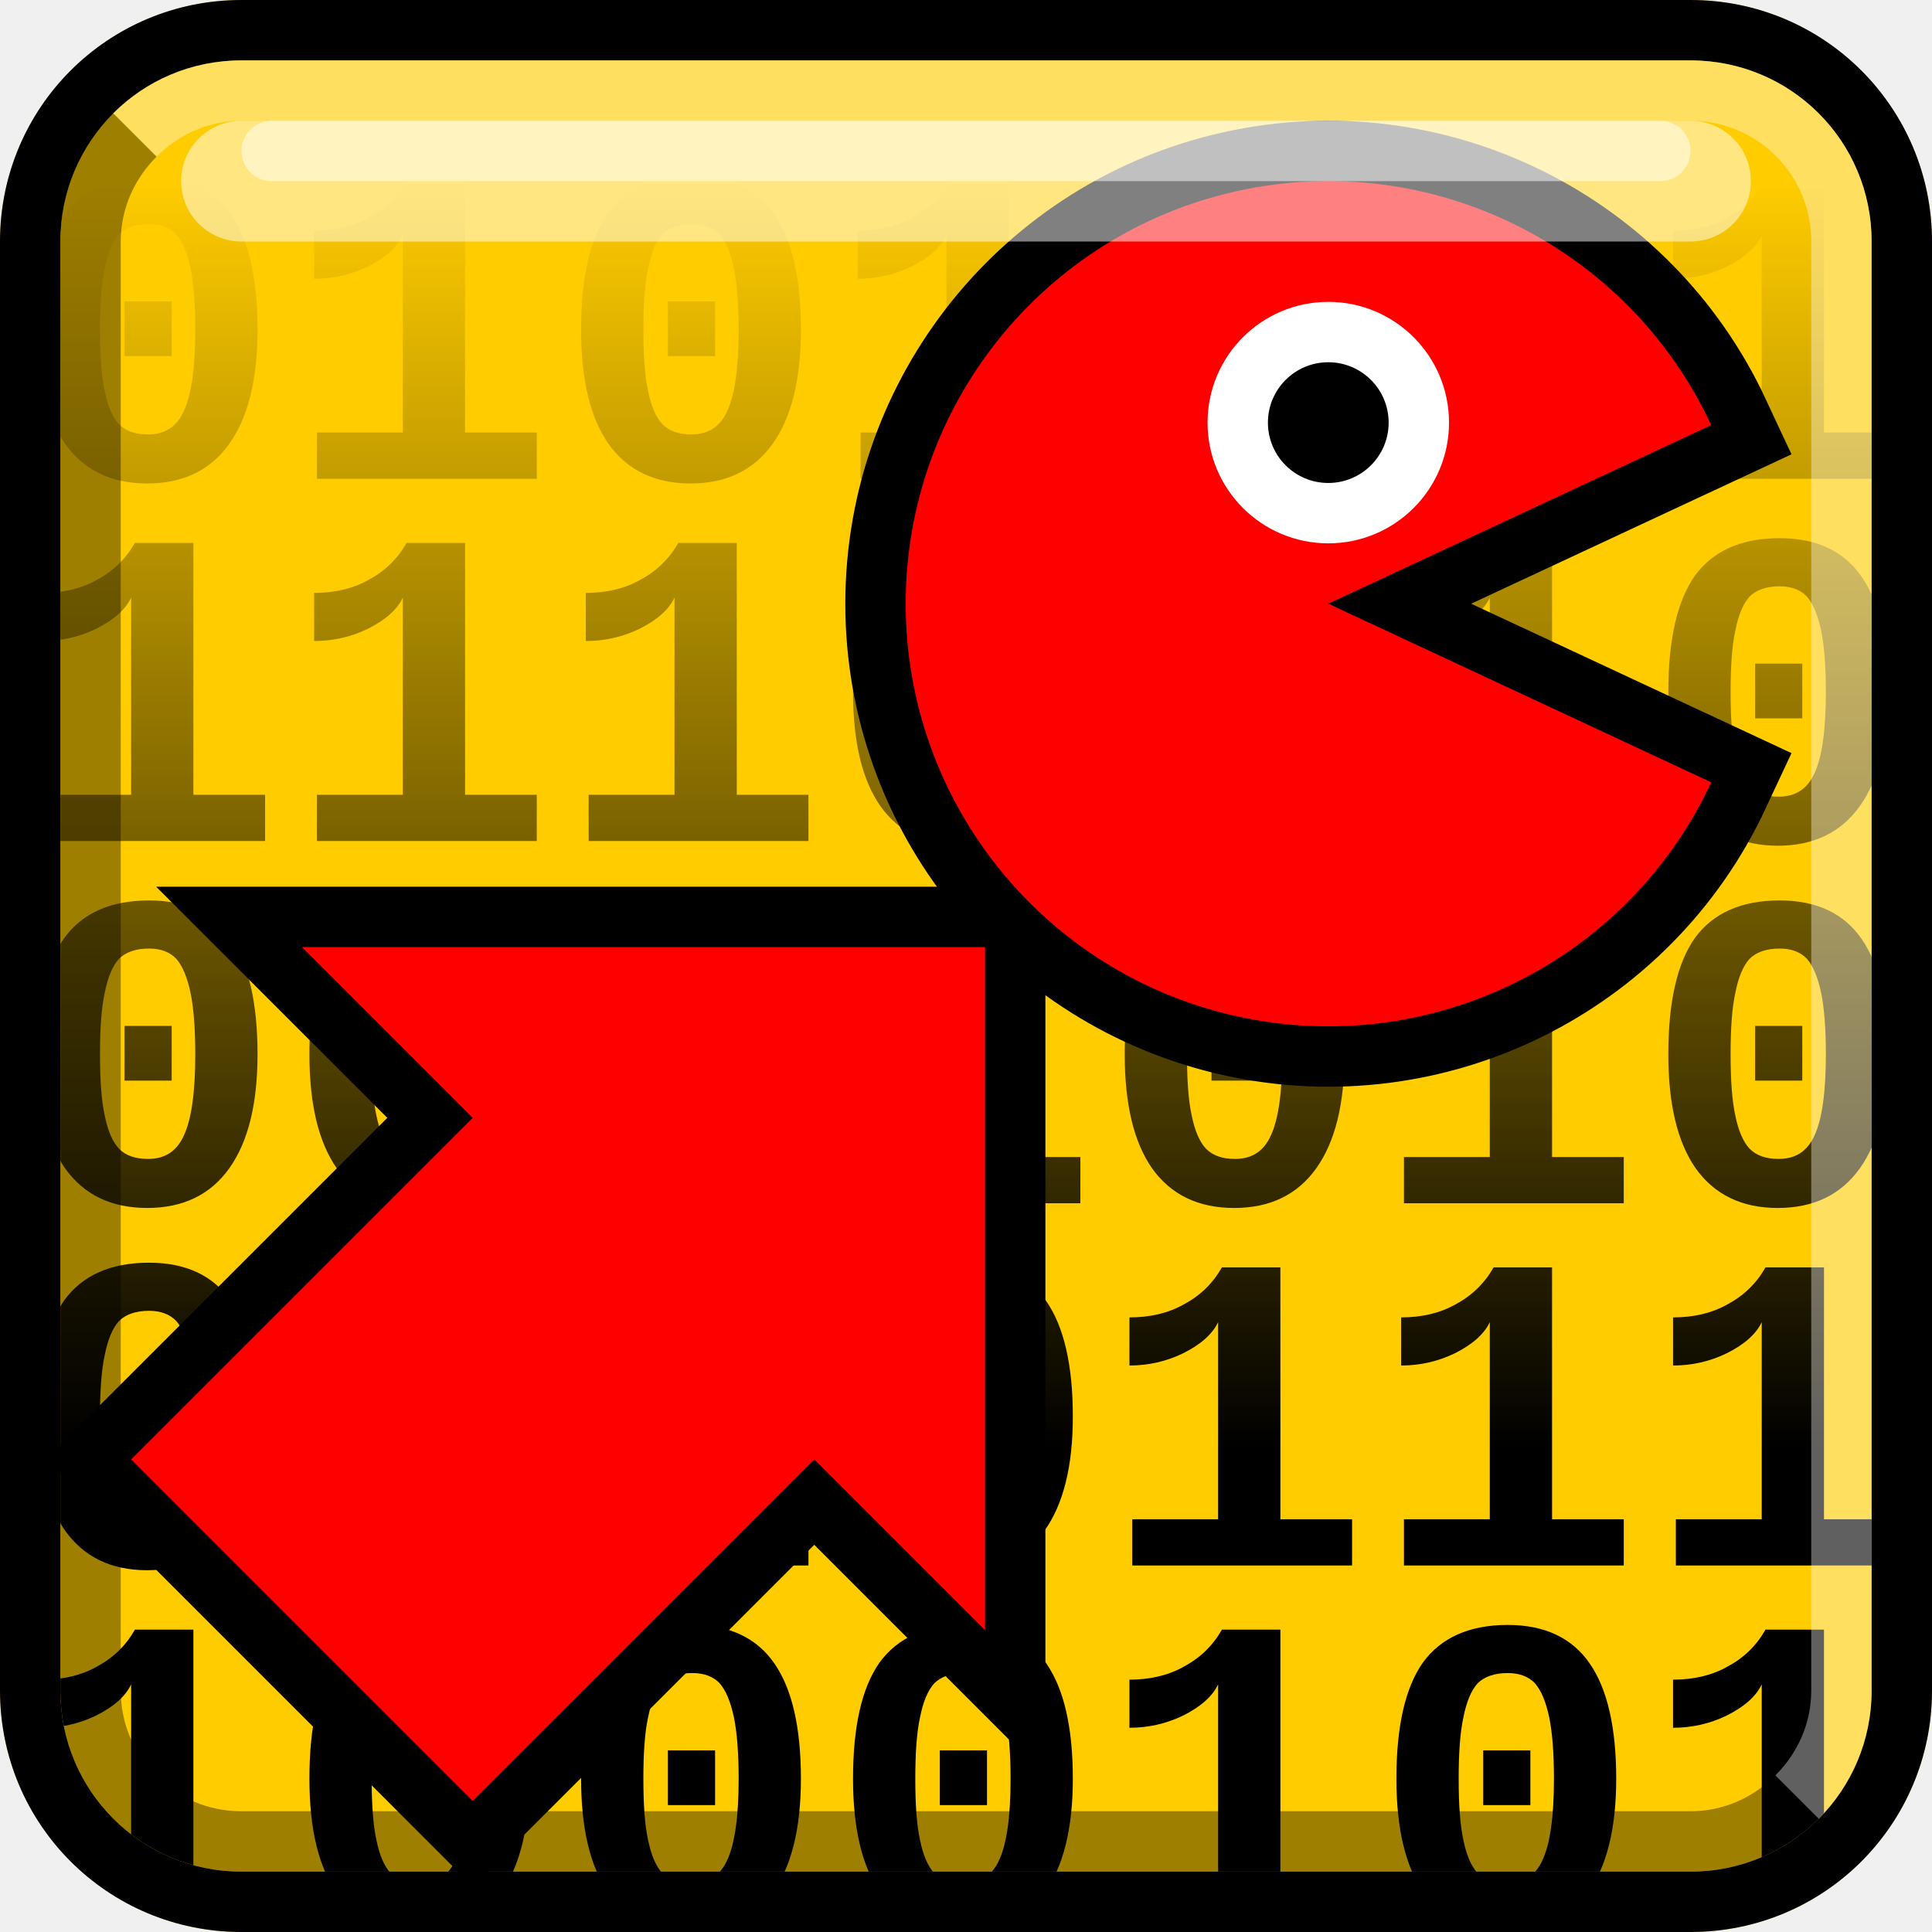
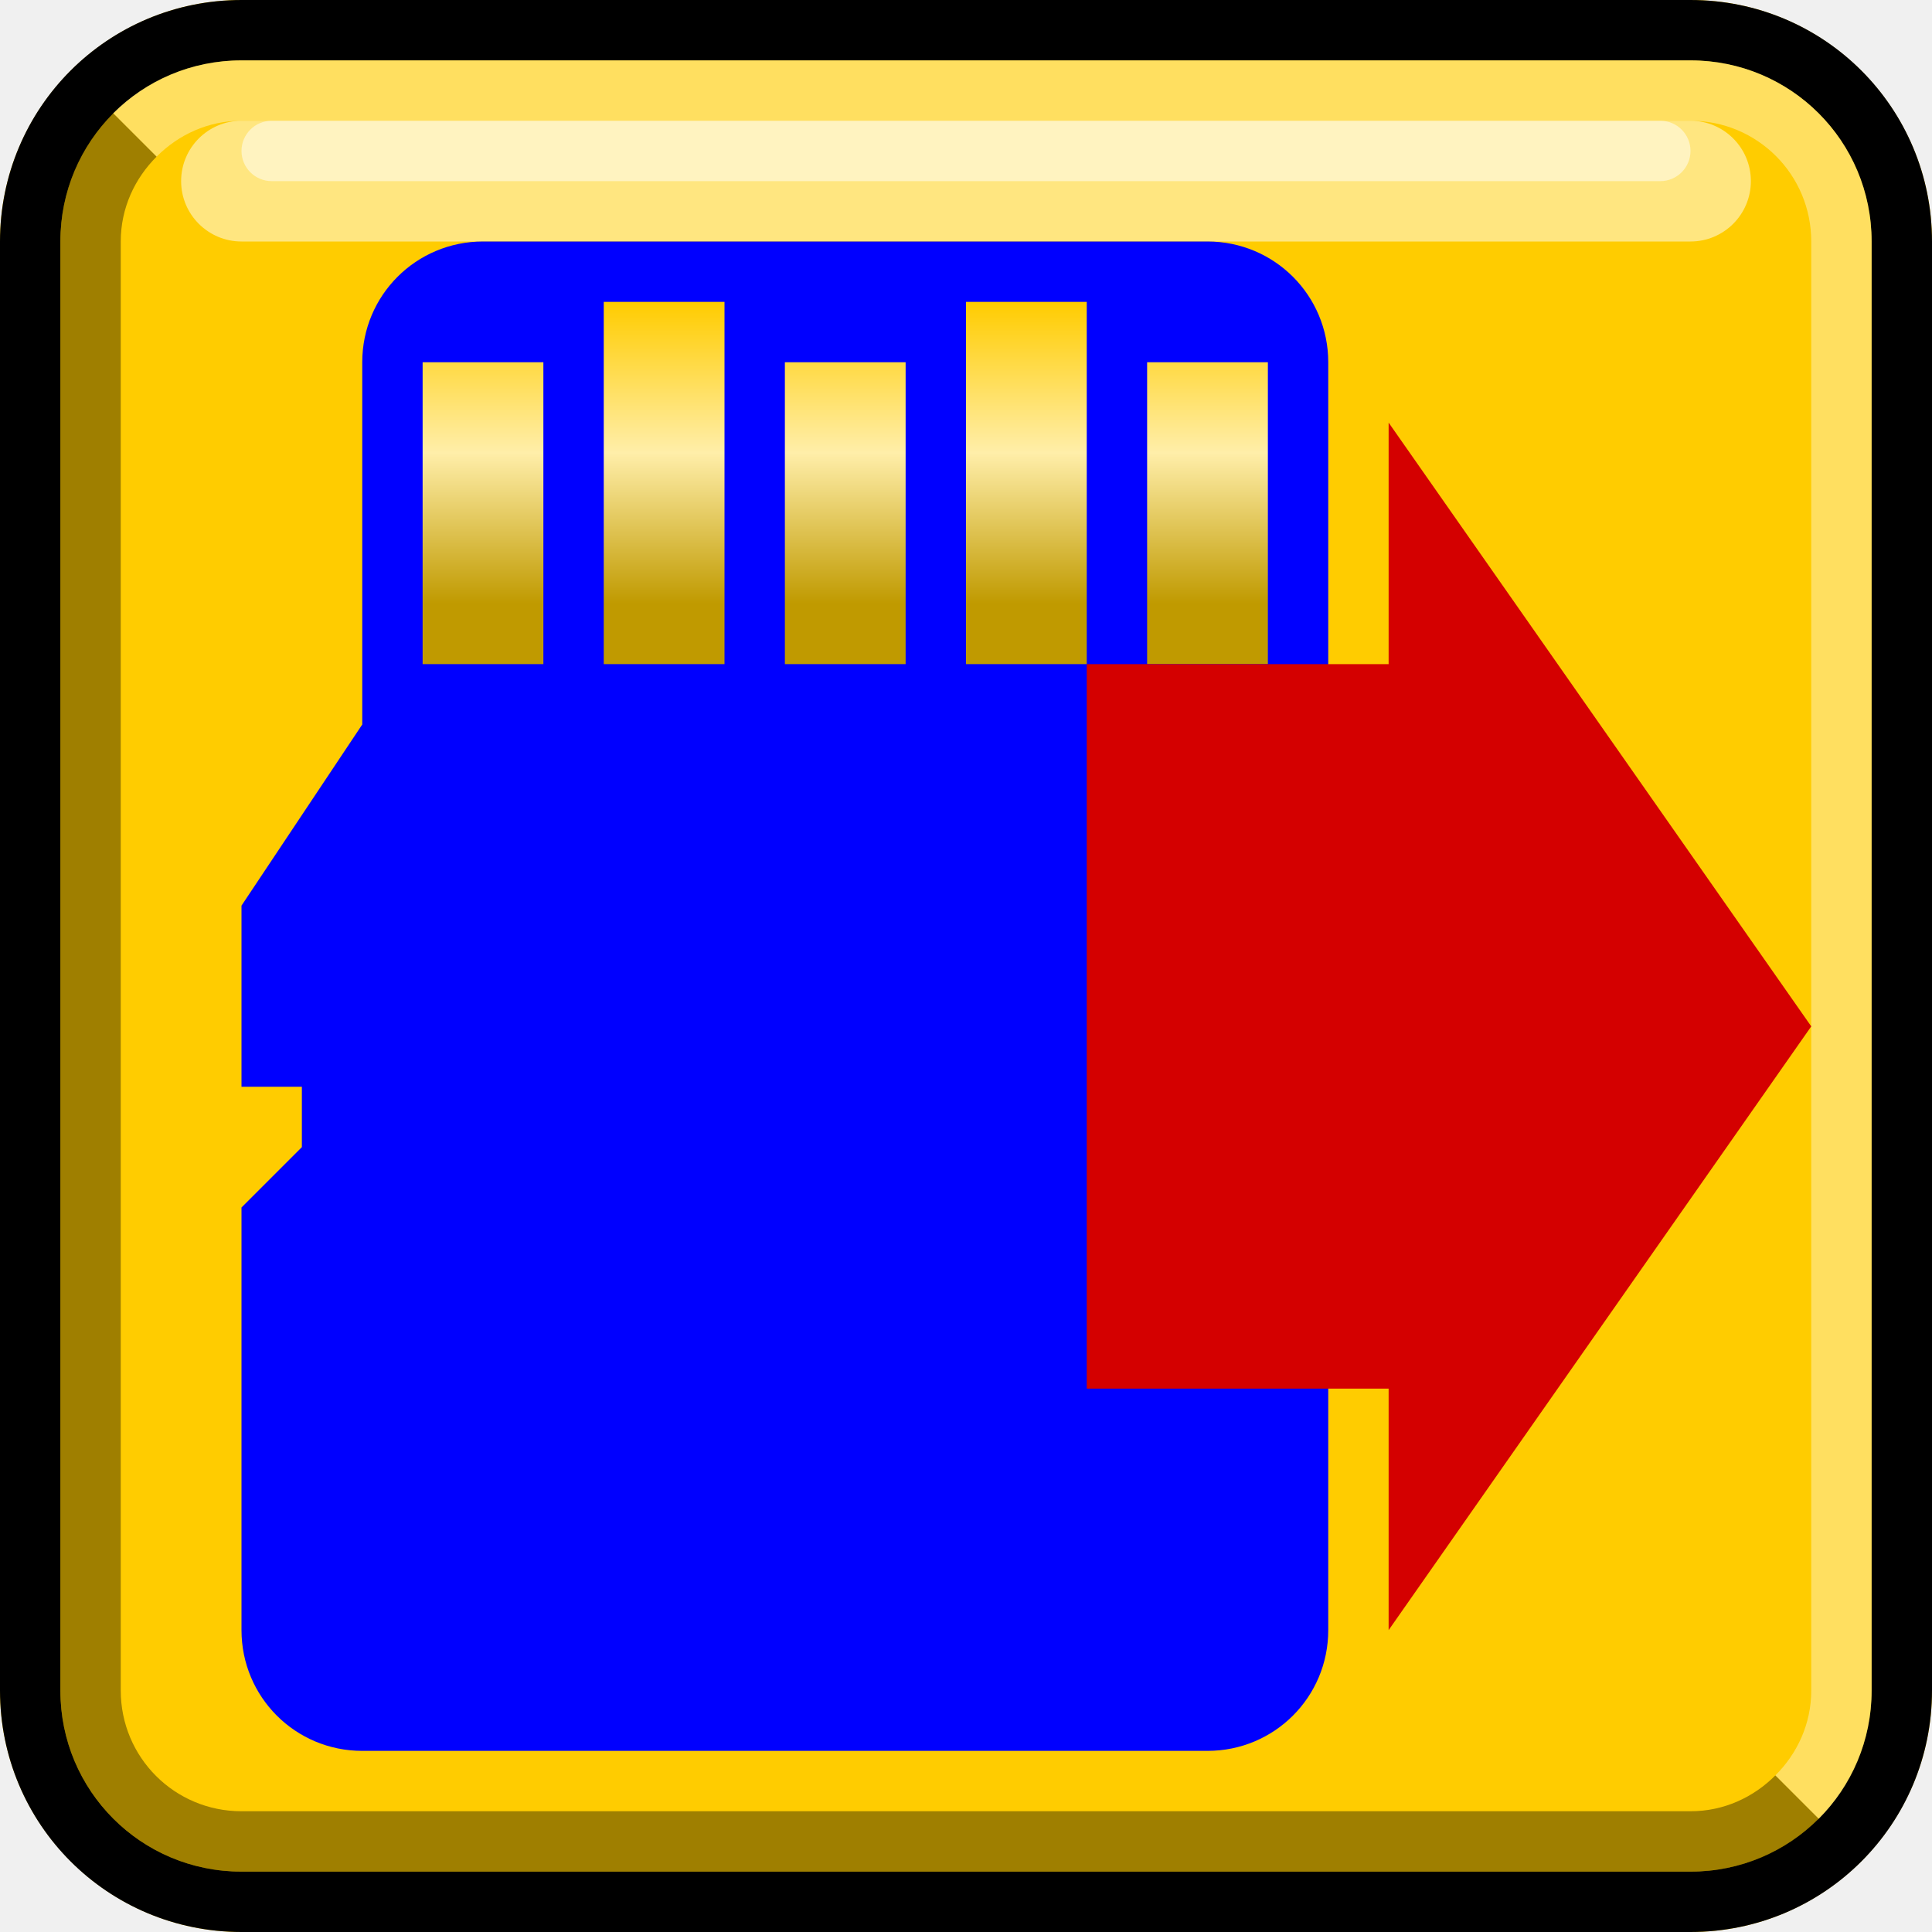
<svg xmlns="http://www.w3.org/2000/svg" xmlns:xlink="http://www.w3.org/1999/xlink" width="32" height="32" id="svg4150" version="1.1" viewBox="0 0 32 32">
  <defs id="defs4152">
-     <linearGradient xlink:href="#linearGradient3985" id="linearGradient3991" x1="16" y1="3" x2="16" y2="24" gradientUnits="userSpaceOnUse" />
-     <linearGradient id="linearGradient3985">
-       <stop style="stop-color:black;stop-opacity:0;" offset="0" id="stop3987" />
-       <stop style="stop-color:black;stop-opacity:1;" offset="1" id="stop3989" />
+     <linearGradient id="linearGradient11681">
+       <stop style="stop-color:#c09a00;stop-opacity:1;" offset="0" id="stop11683" />
+       <stop id="stop11700" offset="0.5" style="stop-color:#ffeea9;stop-opacity:1;" />
+       <stop style="stop-color:#fc0;stop-opacity:1;" offset="1" id="stop11685" />
    </linearGradient>
-     <linearGradient xlink:href="#linearGradient3985" id="linearGradient4342" x1="16" y1="3" x2="16" y2="24" gradientUnits="userSpaceOnUse" />
-     <linearGradient id="linearGradient4344">
-       <stop style="stop-color:black;stop-opacity:0;" offset="0" id="stop4346" />
-       <stop style="stop-color:black;stop-opacity:1;" offset="1" id="stop4348" />
+     <linearGradient id="SVGID_18_" gradientUnits="userSpaceOnUse" x1="2.268" y1="442.381" x2="-12.232" y2="442.381">
+       <stop offset="0" style="stop-color:#DBC64D" id="stop6821" />
+       <stop offset="1" style="stop-color:#C4A330" id="stop6823" />
    </linearGradient>
-     <linearGradient xlink:href="#linearGradient3985" id="linearGradient4350" x1="16" y1="3" x2="16" y2="24" gradientUnits="userSpaceOnUse" />
-     <linearGradient id="linearGradient4352">
-       <stop style="stop-color:black;stop-opacity:0;" offset="0" id="stop4354" />
-       <stop style="stop-color:black;stop-opacity:1;" offset="1" id="stop4356" />
+     <linearGradient id="SVGID_17_" gradientUnits="userSpaceOnUse" x1="2.268" y1="442.381" x2="-12.232" y2="442.381">
+       <stop offset="0" style="stop-color:#DBC64D" id="stop6811" />
+       <stop offset="1" style="stop-color:#C4A330" id="stop6813" />
    </linearGradient>
-     <linearGradient xlink:href="#linearGradient3985" id="linearGradient4358" x1="16" y1="3" x2="16" y2="24" gradientUnits="userSpaceOnUse" />
-     <linearGradient id="linearGradient4360">
-       <stop style="stop-color:black;stop-opacity:0;" offset="0" id="stop4362" />
-       <stop style="stop-color:black;stop-opacity:1;" offset="1" id="stop4364" />
+     <linearGradient id="SVGID_16_" gradientUnits="userSpaceOnUse" x1="2.268" y1="442.381" x2="-12.232" y2="442.381">
+       <stop offset="0" style="stop-color:#DBC64D" id="stop6801" />
+       <stop offset="1" style="stop-color:#C4A330" id="stop6803" />
    </linearGradient>
-     <linearGradient xlink:href="#linearGradient3985" id="linearGradient4366" x1="16" y1="3" x2="16" y2="24" gradientUnits="userSpaceOnUse" />
-     <linearGradient id="linearGradient4368">
-       <stop style="stop-color:black;stop-opacity:0;" offset="0" id="stop4370" />
-       <stop style="stop-color:black;stop-opacity:1;" offset="1" id="stop4372" />
+     <linearGradient id="SVGID_15_" gradientUnits="userSpaceOnUse" x1="2.268" y1="442.329" x2="-12.232" y2="442.329">
+       <stop offset="0" style="stop-color:#DBC64D" id="stop6791" />
+       <stop offset="1" style="stop-color:#C4A330" id="stop6793" />
    </linearGradient>
-     <linearGradient xlink:href="#linearGradient3985" id="linearGradient4374" x1="16" y1="3" x2="16" y2="24" gradientUnits="userSpaceOnUse" />
-     <linearGradient id="linearGradient4376">
-       <stop style="stop-color:black;stop-opacity:0;" offset="0" id="stop4378" />
-       <stop style="stop-color:black;stop-opacity:1;" offset="1" id="stop4380" />
+     <linearGradient id="SVGID_14_" gradientUnits="userSpaceOnUse" x1="2.268" y1="442.381" x2="-12.232" y2="442.381">
+       <stop offset="0" style="stop-color:#DBC64D" id="stop6781" />
+       <stop offset="1" style="stop-color:#C4A330" id="stop6783" />
    </linearGradient>
-     <linearGradient xlink:href="#linearGradient3985" id="linearGradient4565" gradientUnits="userSpaceOnUse" x1="16" y1="3" x2="16" y2="24" />
-     <clipPath clipPathUnits="userSpaceOnUse" id="clipPath4573">
-       <path style="fill:#fc0;fill-opacity:1;stroke:none" d="M 4,1 C 2.338,1 1,2.338 1,4 l 0,24 c 0,1.662 1.338,3 3,3 l 24,0 c 1.662,0 3,-1.338 3,-3 L 31,4 C 31,2.338 29.662,1 28,1 L 4,1 z" id="path4575" />
-     </clipPath>
+     <linearGradient id="SVGID_13_" gradientUnits="userSpaceOnUse" x1="2.269" y1="442.381" x2="-12.232" y2="442.381">
+       <stop offset="0" style="stop-color:#DBC64D" id="stop6771" />
+       <stop offset="1" style="stop-color:#C4A330" id="stop6773" />
+     </linearGradient>
+     <linearGradient id="SVGID_12_" gradientUnits="userSpaceOnUse" x1="2.268" y1="442.329" x2="-12.232" y2="442.329">
+       <stop offset="0" style="stop-color:#DBC64D" id="stop6761" />
+       <stop offset="1" style="stop-color:#C4A330" id="stop6763" />
+     </linearGradient>
+     <linearGradient id="SVGID_11_" gradientUnits="userSpaceOnUse" x1="2.269" y1="442.381" x2="-12.231" y2="442.381">
+       <stop offset="0" style="stop-color:#DBC64D" id="stop6751" />
+       <stop offset="1" style="stop-color:#C4A330" id="stop6753" />
+     </linearGradient>
+     <radialGradient id="SVGID_10_" cx="-866.196" cy="250.947" r="1" gradientTransform="matrix(54.57,0,0,76.54,47322.953,-18826.271)" gradientUnits="userSpaceOnUse">
+       <stop offset="0" style="stop-color:#000000" id="stop6741" />
+       <stop offset="1" style="stop-color:#000000" id="stop6743" />
+     </radialGradient>
+     <linearGradient xlink:href="#linearGradient11681" id="linearGradient11775" gradientUnits="userSpaceOnUse" x1="22" y1="10" x2="22" y2="5" />
  </defs>
  <g id="layer1">
-     <rect ry="4" y="0" x="0" height="32" width="32" id="rect3767" style="fill:#fc0;fill-opacity:1;stroke:none" />
-     <path style="fill:black;fill-opacity:1;stroke:none" d="M 4,0 C 1.784,0 0,1.784 0,4 l 0,24 c 0,2.216 1.784,4 4,4 l 24,0 c 2.216,0 4,-1.784 4,-4 L 32,4 C 32,1.784 30.216,0 28,0 L 4,0 Z m 0,1 24,0 c 1.662,0 3,1.338 3,3 l 0,24 c 0,1.662 -1.338,3 -3,3 L 4,31 C 2.338,31 1,29.662 1,28 L 1,4 C 1,2.338 2.338,1 4,1 Z" id="rect2993" />
+     <g id="g3627">
+       <rect style="fill:#fc0;fill-opacity:1;stroke:none" id="rect3767" width="32" height="32" x="0" y="0" ry="4" />
+       <path id="rect2997" d="M 1.875,1.875 C 1.333,2.417 1,3.169 1,4 l 0,24 c 0,1.662 1.338,3 3,3 l 24,0 c 0.831,0 1.583,-0.333 2.125,-0.875 L 29.406,29.406 C 29.045,29.768 28.554,30 28,30 L 4,30 C 2.892,30 2,29.108 2,28 L 2,4 C 2,3.446 2.232,2.955 2.594,2.594 L 1.875,1.875 Z" style="fill:black;fill-opacity:0.376;stroke:none" />
+       <path id="rect2993" d="M 4,0 C 1.784,0 0,1.784 0,4 l 0,24 c 0,2.216 1.784,4 4,4 l 24,0 c 2.216,0 4,-1.784 4,-4 L 32,4 C 32,1.784 30.216,0 28,0 L 4,0 Z m 0,1 24,0 c 1.662,0 3,1.338 3,3 l 0,24 c 0,1.662 -1.338,3 -3,3 L 4,31 C 2.338,31 1,29.662 1,28 L 1,4 C 1,2.338 2.338,1 4,1 Z" style="fill:black;fill-opacity:1;stroke:none" />
+       <path id="rect3774" d="M 4,1 C 3.169,1 2.417,1.333 1.875,1.875 L 2.594,2.594 C 2.955,2.232 3.446,2 4,2 l 24,0 c 1.108,0 2,0.892 2,2 l 0,24 c 0,0.554 -0.232,1.045 -0.594,1.406 L 30.125,30.125 C 30.667,29.583 31,28.831 31,28 L 31,4 C 31,2.338 29.662,1 28,1 L 4,1 Z" style="fill:white;fill-opacity:0.376;stroke:none" />
+       <rect rx="1" ry="1" y="2" x="3" height="2" width="26" id="rect3793" style="fill:white;fill-opacity:0.502;stroke:none" />
+       <rect rx="0.5" ry="0.5" y="2" x="4" height="1" width="24" id="rect3795" style="fill:white;fill-opacity:0.502;stroke:none" />
+     </g>
  </g>
  <g id="layer2">
-     <flowRoot xml:space="preserve" id="flowRoot3193" style="font-style:normal;font-variant:normal;font-weight:bold;font-stretch:normal;font-size:8px;line-height:125%;font-family:'DejaVu Sans';-inkscape-font-specification:'DejaVu Sans Bold';text-align:center;writing-mode:lr-tb;text-anchor:middle;fill:red;fill-opacity:0.753;stroke:none" transform="translate(32,0)">
-       <flowRegion id="flowRegion3195">
-         <rect id="rect3197" width="32" height="32" x="0.061" y="0" />
-       </flowRegion>
-       <flowPara id="flowPara3199">01010101</flowPara>
-     </flowRoot>
-     <text xml:space="preserve" style="font-style:normal;font-variant:normal;font-weight:bold;font-stretch:normal;font-size:8px;line-height:80%;font-family:'DejaVu Sans';-inkscape-font-specification:'DejaVu Sans Bold';text-align:start;writing-mode:lr-tb;text-anchor:start;fill:url(#linearGradient4565);fill-opacity:1;stroke:none" x="0.203" y="7.927" id="text3201" clip-path="url(#clipPath4573)">
-       <tspan x="0.203" y="7.927" style="font-style:normal;font-variant:normal;font-weight:bold;font-stretch:normal;font-size:7.5px;line-height:80%;font-family:'Liberation Mono';-inkscape-font-specification:'Liberation Mono Bold';fill:url(#linearGradient4565);fill-opacity:1" id="tspan3205">0101011</tspan>
-       <tspan x="0.203" y="13.927" style="font-style:normal;font-variant:normal;font-weight:bold;font-stretch:normal;font-size:7.5px;line-height:80%;font-family:'Liberation Mono';-inkscape-font-specification:'Liberation Mono Bold';fill:url(#linearGradient4565);fill-opacity:1" id="tspan3209">1110010</tspan>
-       <tspan x="0.203" y="19.927" style="font-style:normal;font-variant:normal;font-weight:bold;font-stretch:normal;font-size:7.5px;line-height:80%;font-family:'Liberation Mono';-inkscape-font-specification:'Liberation Mono Bold';fill:url(#linearGradient4565);fill-opacity:1" id="tspan3211">0001010</tspan>
-       <tspan x="0.203" y="25.927" style="font-style:normal;font-variant:normal;font-weight:bold;font-stretch:normal;font-size:7.5px;line-height:80%;font-family:'Liberation Mono';-inkscape-font-specification:'Liberation Mono Bold';fill:url(#linearGradient4565);fill-opacity:1" id="tspan3213">0010111</tspan>
-       <tspan x="0.203" y="31.927" style="font-style:normal;font-variant:normal;font-weight:bold;font-stretch:normal;font-size:7.5px;line-height:80%;font-family:'Liberation Mono';-inkscape-font-specification:'Liberation Mono Bold';fill:url(#linearGradient4565);fill-opacity:1" id="tspan3215">1000101</tspan>
-     </text>
-     <path id="path4208" d="m 7.829,29.829 -5.657,-5.657 5.657,-5.657 -2.828,-2.828 11.314,0 0,11.314 -2.828,-2.828 z" style="fill:red;fill-opacity:1;stroke:black;stroke-opacity:1;stroke-width:2;stroke-miterlimit:4;stroke-dasharray:none" />
-     <g id="g3993" transform="matrix(1.000008,0,0,1,13.99999,2)">
-       <path transform="matrix(-1.001099,0,0,1.001099,15.97463,-0.00945008)" d="M 1.629,5.045 A 6.991,6.991 0 0 1 9.478,1.174 6.991,6.991 0 0 1 14.957,8 6.991,6.991 0 0 1 9.478,14.826 6.991,6.991 0 0 1 1.629,10.955 L 7.965,8 Z" id="path4206" style="fill:red;fill-opacity:1;fill-rule:nonzero;stroke:black;stroke-opacity:1;stroke-width:1.998;stroke-miterlimit:4;stroke-dasharray:none" />
-       <path style="fill:red;fill-opacity:1;fill-rule:nonzero;stroke:none" id="path3287" d="M 1.629,5.045 A 6.991,6.991 0 0 1 9.478,1.174 6.991,6.991 0 0 1 14.957,8 6.991,6.991 0 0 1 9.478,14.826 6.991,6.991 0 0 1 1.629,10.955 L 7.965,8 Z" transform="matrix(-1.001099,0,0,1.001099,15.97463,-0.00945008)" />
-       <circle r="2" cy="5" cx="8" transform="matrix(-0.9998554,0,0,0.9998554,15.9995,4.9892415e-4)" style="fill:white;fill-opacity:1;fill-rule:nonzero;stroke:none" id="path3289" />
-       <circle r="1" cy="5" cx="8" style="fill:black;fill-opacity:1;fill-rule:nonzero;stroke:none" id="path3291" transform="matrix(-0.9998554,0,0,0.9998554,15.99935,4.9892415e-4)" />
+     <g id="g11858">
+       <g transform="translate(-8,0)" id="g11702">
+         <path style="fill:blue;fill-opacity:1;stroke:none" d="m 16,4 c -1.108,0 -2,0.892 -2,2 l 0,6 -2,3 0,3 1,0 0,1 -1,1 0,2 0,5 c 0,1.108 0.892,2 2,2 l 2,0 12,0 c 1.108,0 2,-0.892 2,-2 L 30,6 C 30,4.892 29.108,4 28,4 L 16,4 z" id="rect11656" />
+         <path style="fill:url(#linearGradient11775);fill-opacity:1;stroke:none" d="m 18,5 0,6 2,0 0,-6 -2,0 z m 6,0 0,6 2,0 0,-6 -2,0 z m -9,1 0,5 2,0 0,-5 -2,0 z m 6,0 0,5 2,0 0,-5 -2,0 z m 6,0 0,5 2,0 0,-5 -2,0 z" id="rect11662" />
+       </g>
+       <path id="rect11710" d="m 18,23 5,0 0,4 7,-10 -7,-10 0,4 -5,0 z" style="fill:#d40000;fill-opacity:1;stroke:none" />
    </g>
-     <path style="fill:red;fill-opacity:1;stroke:none" d="m 7.829,29.829 -5.657,-5.657 5.657,-5.657 -2.828,-2.828 11.314,0 0,11.314 -2.828,-2.828 z" id="path4023" />
-     <path style="fill:black;fill-opacity:0.376;stroke:none" d="M 1.875,1.875 C 1.333,2.417 1,3.169 1,4 l 0,24 c 0,1.662 1.338,3 3,3 l 24,0 c 0.831,0 1.583,-0.333 2.125,-0.875 L 29.406,29.406 C 29.045,29.768 28.554,30 28,30 L 4,30 C 2.892,30 2,29.108 2,28 L 2,4 C 2,3.446 2.232,2.955 2.594,2.594 L 1.875,1.875 Z" id="rect2997-4" />
-     <path style="fill:white;fill-opacity:0.376;stroke:none" d="M 4,1 C 3.169,1 2.417,1.333 1.875,1.875 L 2.594,2.594 C 2.955,2.232 3.446,2 4,2 l 24,0 c 1.108,0 2,0.892 2,2 l 0,24 c 0,0.554 -0.232,1.045 -0.594,1.406 L 30.125,30.125 C 30.667,29.583 31,28.831 31,28 L 31,4 C 31,2.338 29.662,1 28,1 L 4,1 Z" id="rect3774-5" />
-     <rect style="fill:white;fill-opacity:0.502;stroke:none" id="rect3793-2" width="26" height="2" x="3" y="2" ry="1" rx="1" />
-     <rect style="fill:white;fill-opacity:0.502;stroke:none" id="rect3795-4" width="24" height="1" x="4" y="2" ry="0.5" rx="0.5" />
  </g>
</svg>
